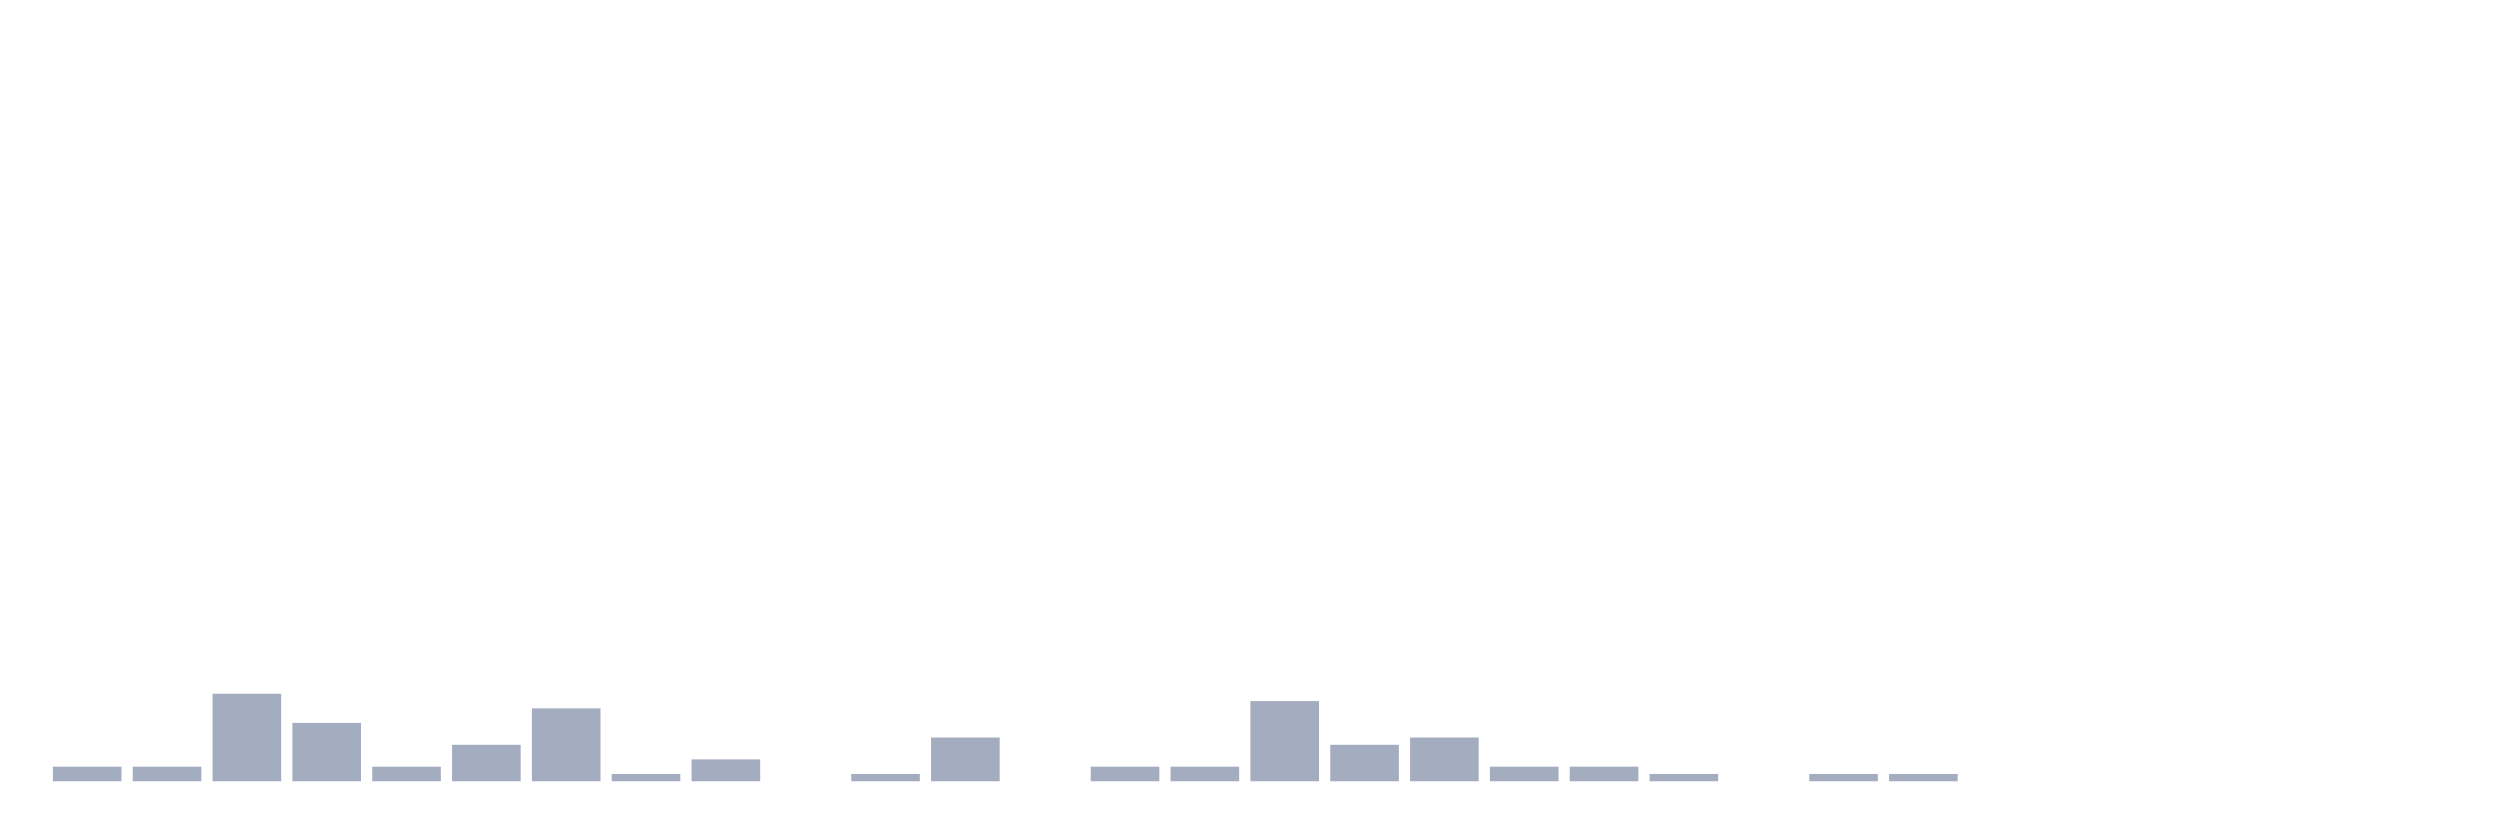
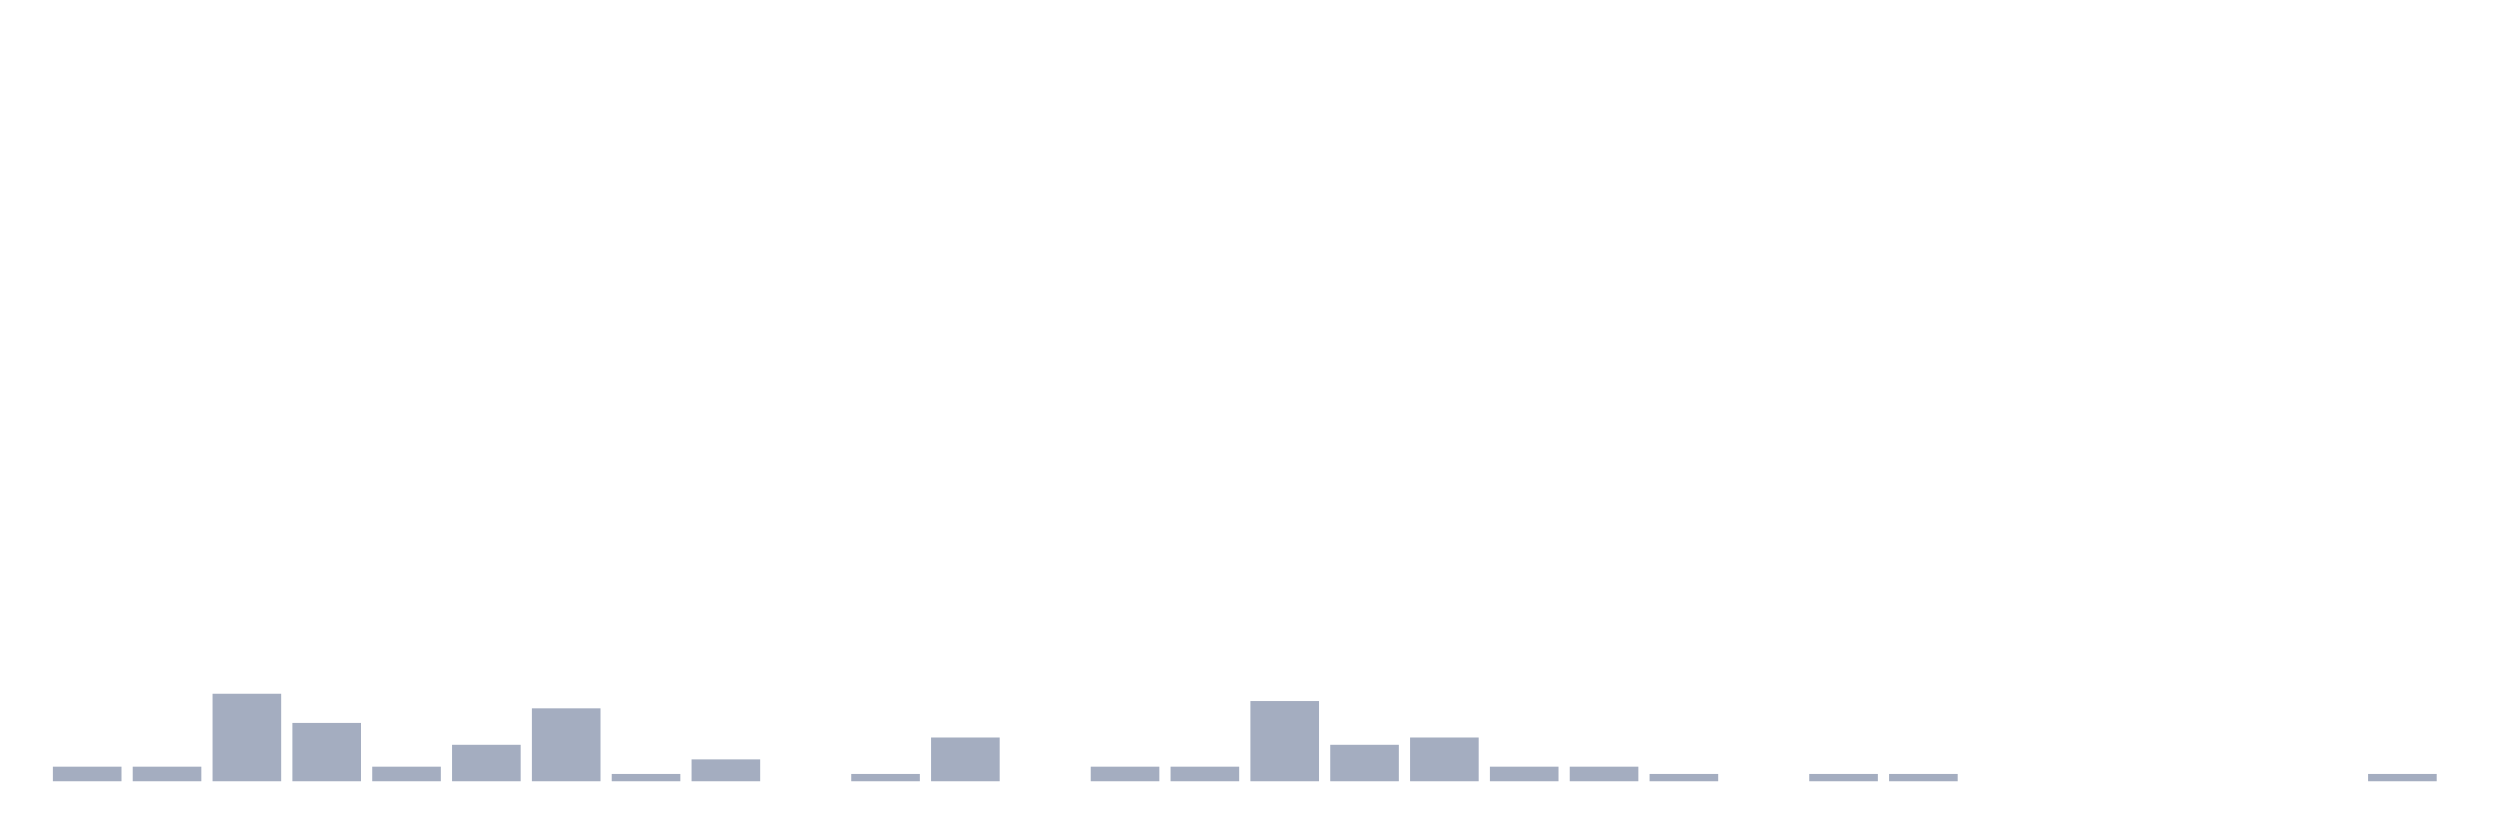
<svg xmlns="http://www.w3.org/2000/svg" viewBox="0 0 480 160">
  <g transform="translate(10,10)">
    <rect class="bar" x="0.153" width="13.175" y="137.2" height="2.8" fill="rgb(164,173,192)" />
    <rect class="bar" x="15.482" width="13.175" y="137.2" height="2.8" fill="rgb(164,173,192)" />
    <rect class="bar" x="30.81" width="13.175" y="123.2" height="16.8" fill="rgb(164,173,192)" />
    <rect class="bar" x="46.138" width="13.175" y="128.8" height="11.2" fill="rgb(164,173,192)" />
    <rect class="bar" x="61.466" width="13.175" y="137.2" height="2.8" fill="rgb(164,173,192)" />
    <rect class="bar" x="76.794" width="13.175" y="133" height="7" fill="rgb(164,173,192)" />
    <rect class="bar" x="92.123" width="13.175" y="126" height="14" fill="rgb(164,173,192)" />
    <rect class="bar" x="107.451" width="13.175" y="138.6" height="1.4" fill="rgb(164,173,192)" />
    <rect class="bar" x="122.779" width="13.175" y="135.8" height="4.2" fill="rgb(164,173,192)" />
    <rect class="bar" x="138.107" width="13.175" y="140" height="0" fill="rgb(164,173,192)" />
    <rect class="bar" x="153.436" width="13.175" y="138.6" height="1.4" fill="rgb(164,173,192)" />
    <rect class="bar" x="168.764" width="13.175" y="131.6" height="8.4" fill="rgb(164,173,192)" />
    <rect class="bar" x="184.092" width="13.175" y="140" height="0" fill="rgb(164,173,192)" />
    <rect class="bar" x="199.42" width="13.175" y="137.2" height="2.8" fill="rgb(164,173,192)" />
    <rect class="bar" x="214.748" width="13.175" y="137.2" height="2.8" fill="rgb(164,173,192)" />
    <rect class="bar" x="230.077" width="13.175" y="124.6" height="15.4" fill="rgb(164,173,192)" />
    <rect class="bar" x="245.405" width="13.175" y="133" height="7" fill="rgb(164,173,192)" />
    <rect class="bar" x="260.733" width="13.175" y="131.6" height="8.4" fill="rgb(164,173,192)" />
    <rect class="bar" x="276.061" width="13.175" y="137.2" height="2.8" fill="rgb(164,173,192)" />
    <rect class="bar" x="291.39" width="13.175" y="137.2" height="2.8" fill="rgb(164,173,192)" />
    <rect class="bar" x="306.718" width="13.175" y="138.6" height="1.4" fill="rgb(164,173,192)" />
    <rect class="bar" x="322.046" width="13.175" y="140" height="0" fill="rgb(164,173,192)" />
    <rect class="bar" x="337.374" width="13.175" y="138.6" height="1.4" fill="rgb(164,173,192)" />
    <rect class="bar" x="352.702" width="13.175" y="138.6" height="1.4" fill="rgb(164,173,192)" />
    <rect class="bar" x="368.031" width="13.175" y="140" height="0" fill="rgb(164,173,192)" />
    <rect class="bar" x="383.359" width="13.175" y="140" height="0" fill="rgb(164,173,192)" />
    <rect class="bar" x="398.687" width="13.175" y="140" height="0" fill="rgb(164,173,192)" />
    <rect class="bar" x="414.015" width="13.175" y="140" height="0" fill="rgb(164,173,192)" />
    <rect class="bar" x="429.344" width="13.175" y="140" height="0" fill="rgb(164,173,192)" />
-     <rect class="bar" x="444.672" width="13.175" y="140" height="0" fill="rgb(164,173,192)" />
+     <rect class="bar" x="444.672" width="13.175" y="138.6" height="1.4" fill="rgb(164,173,192)" />
  </g>
</svg>
